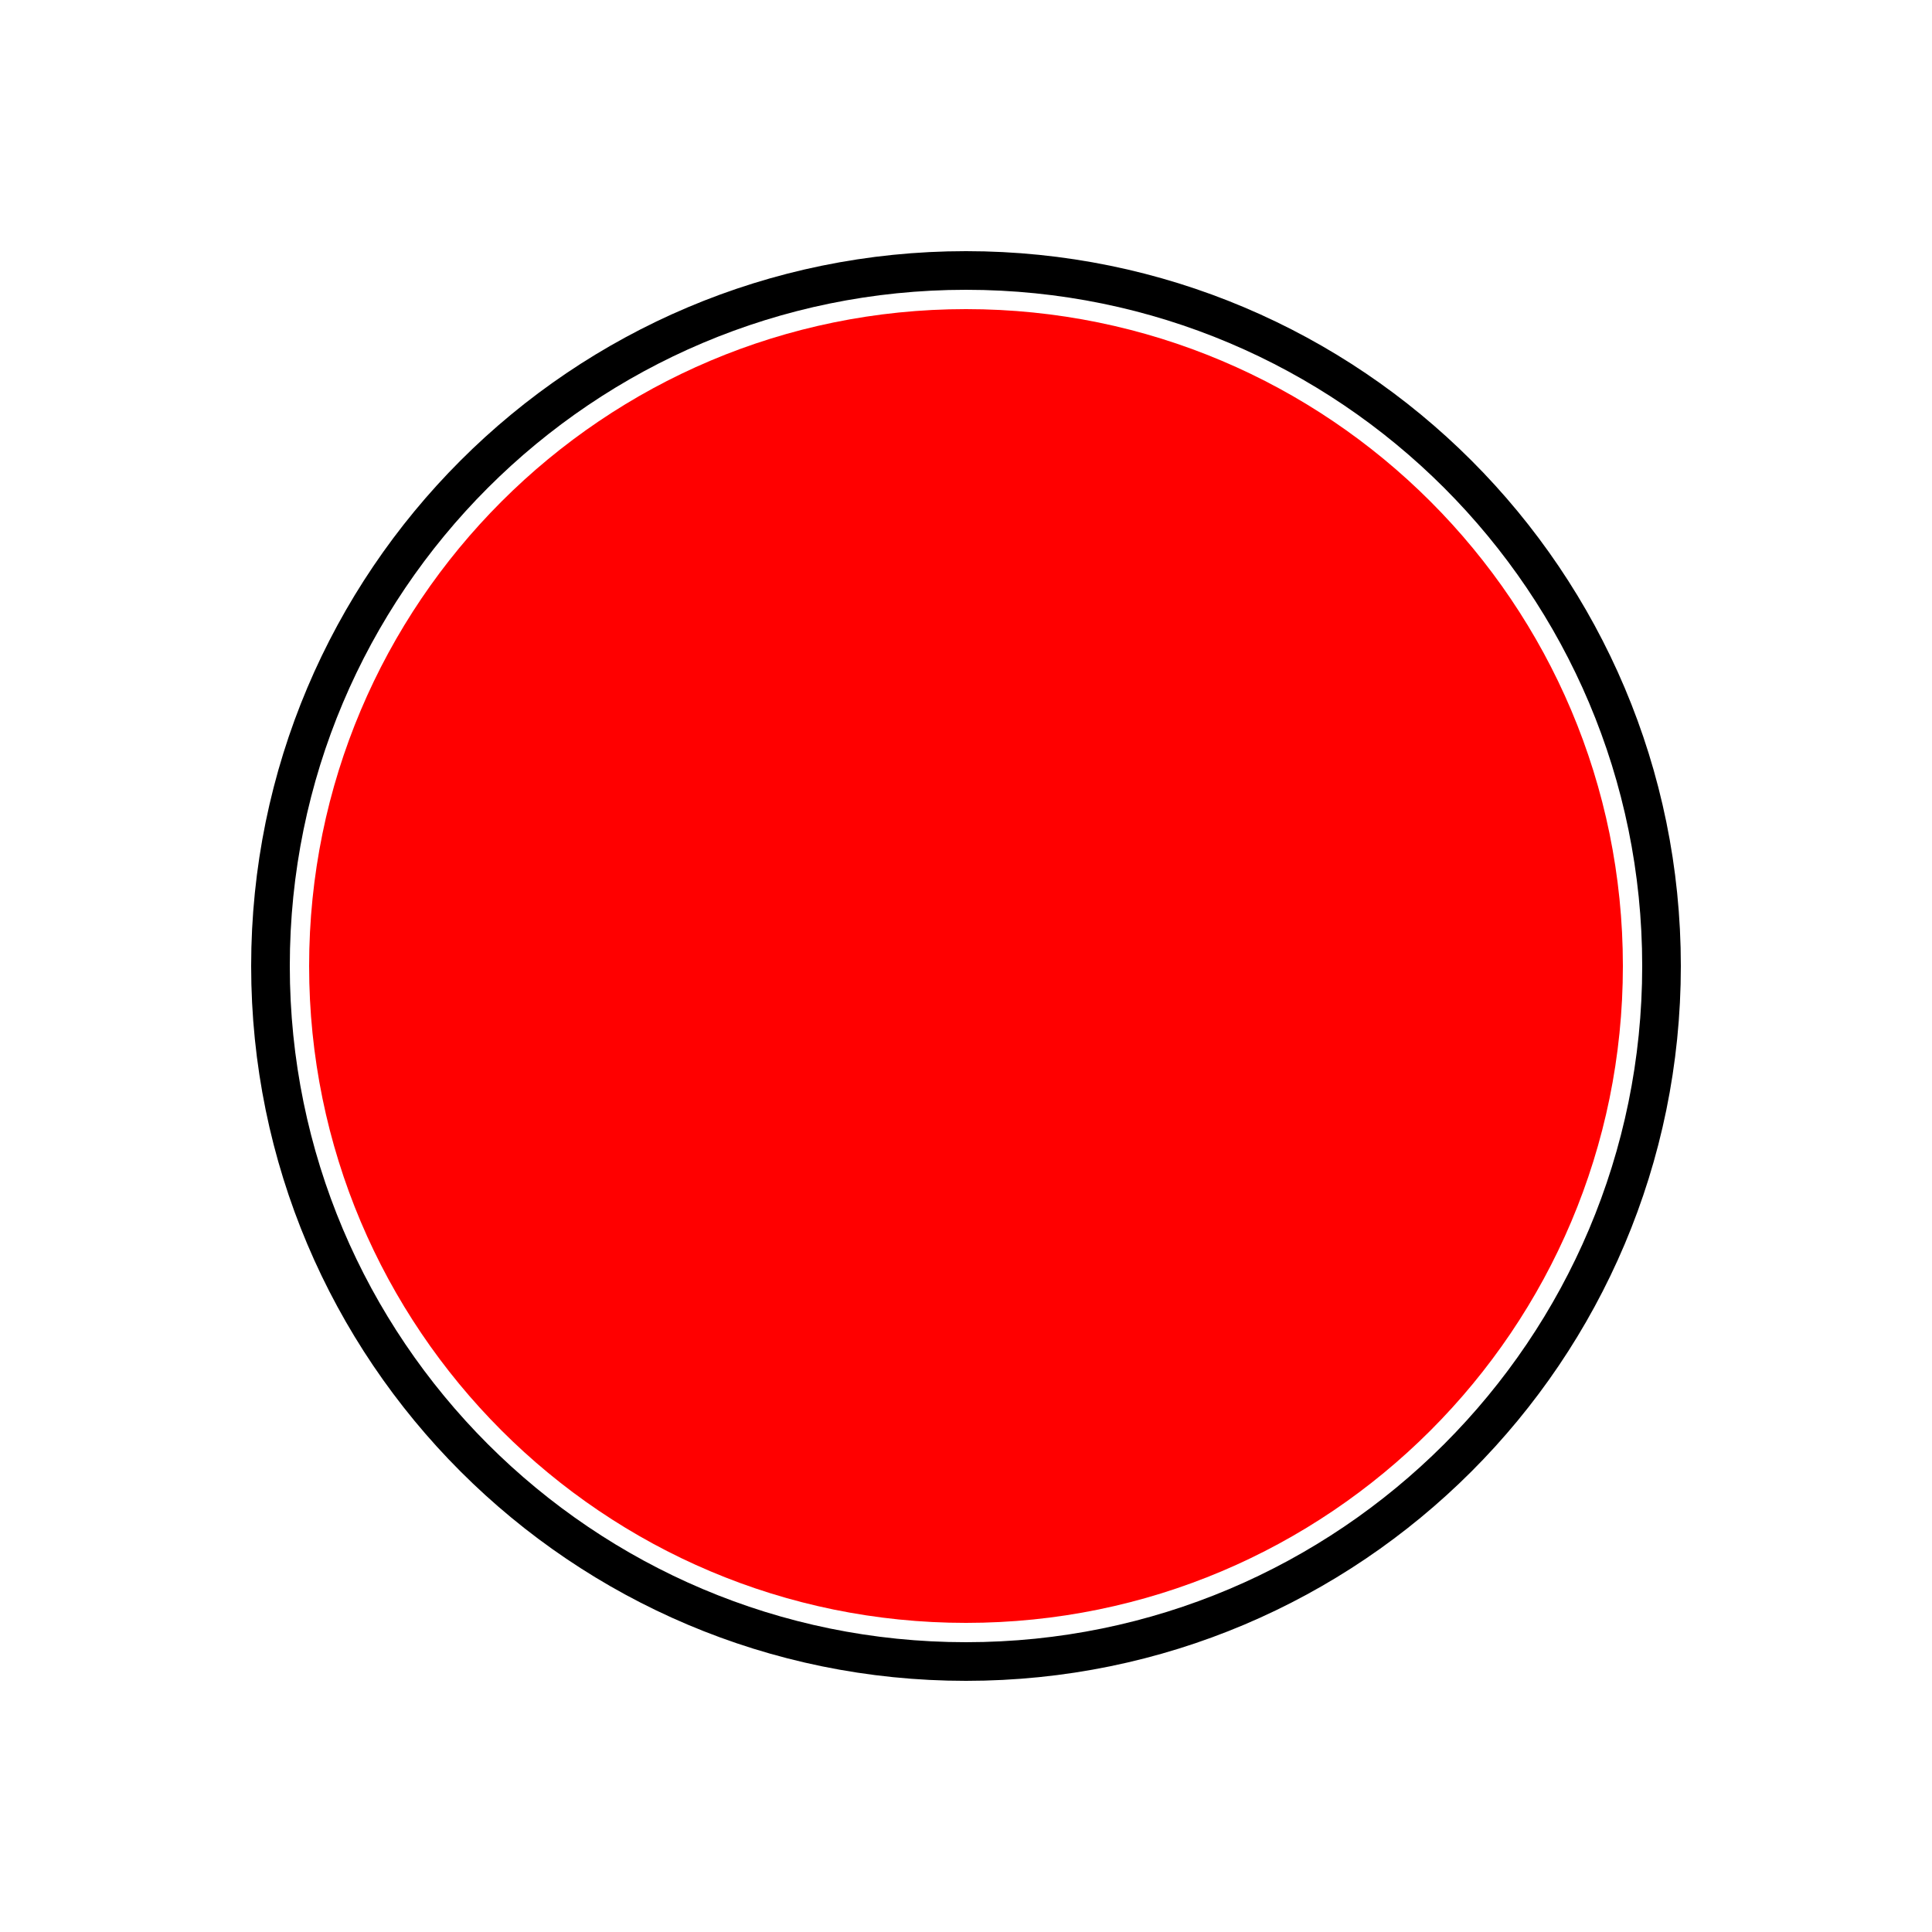
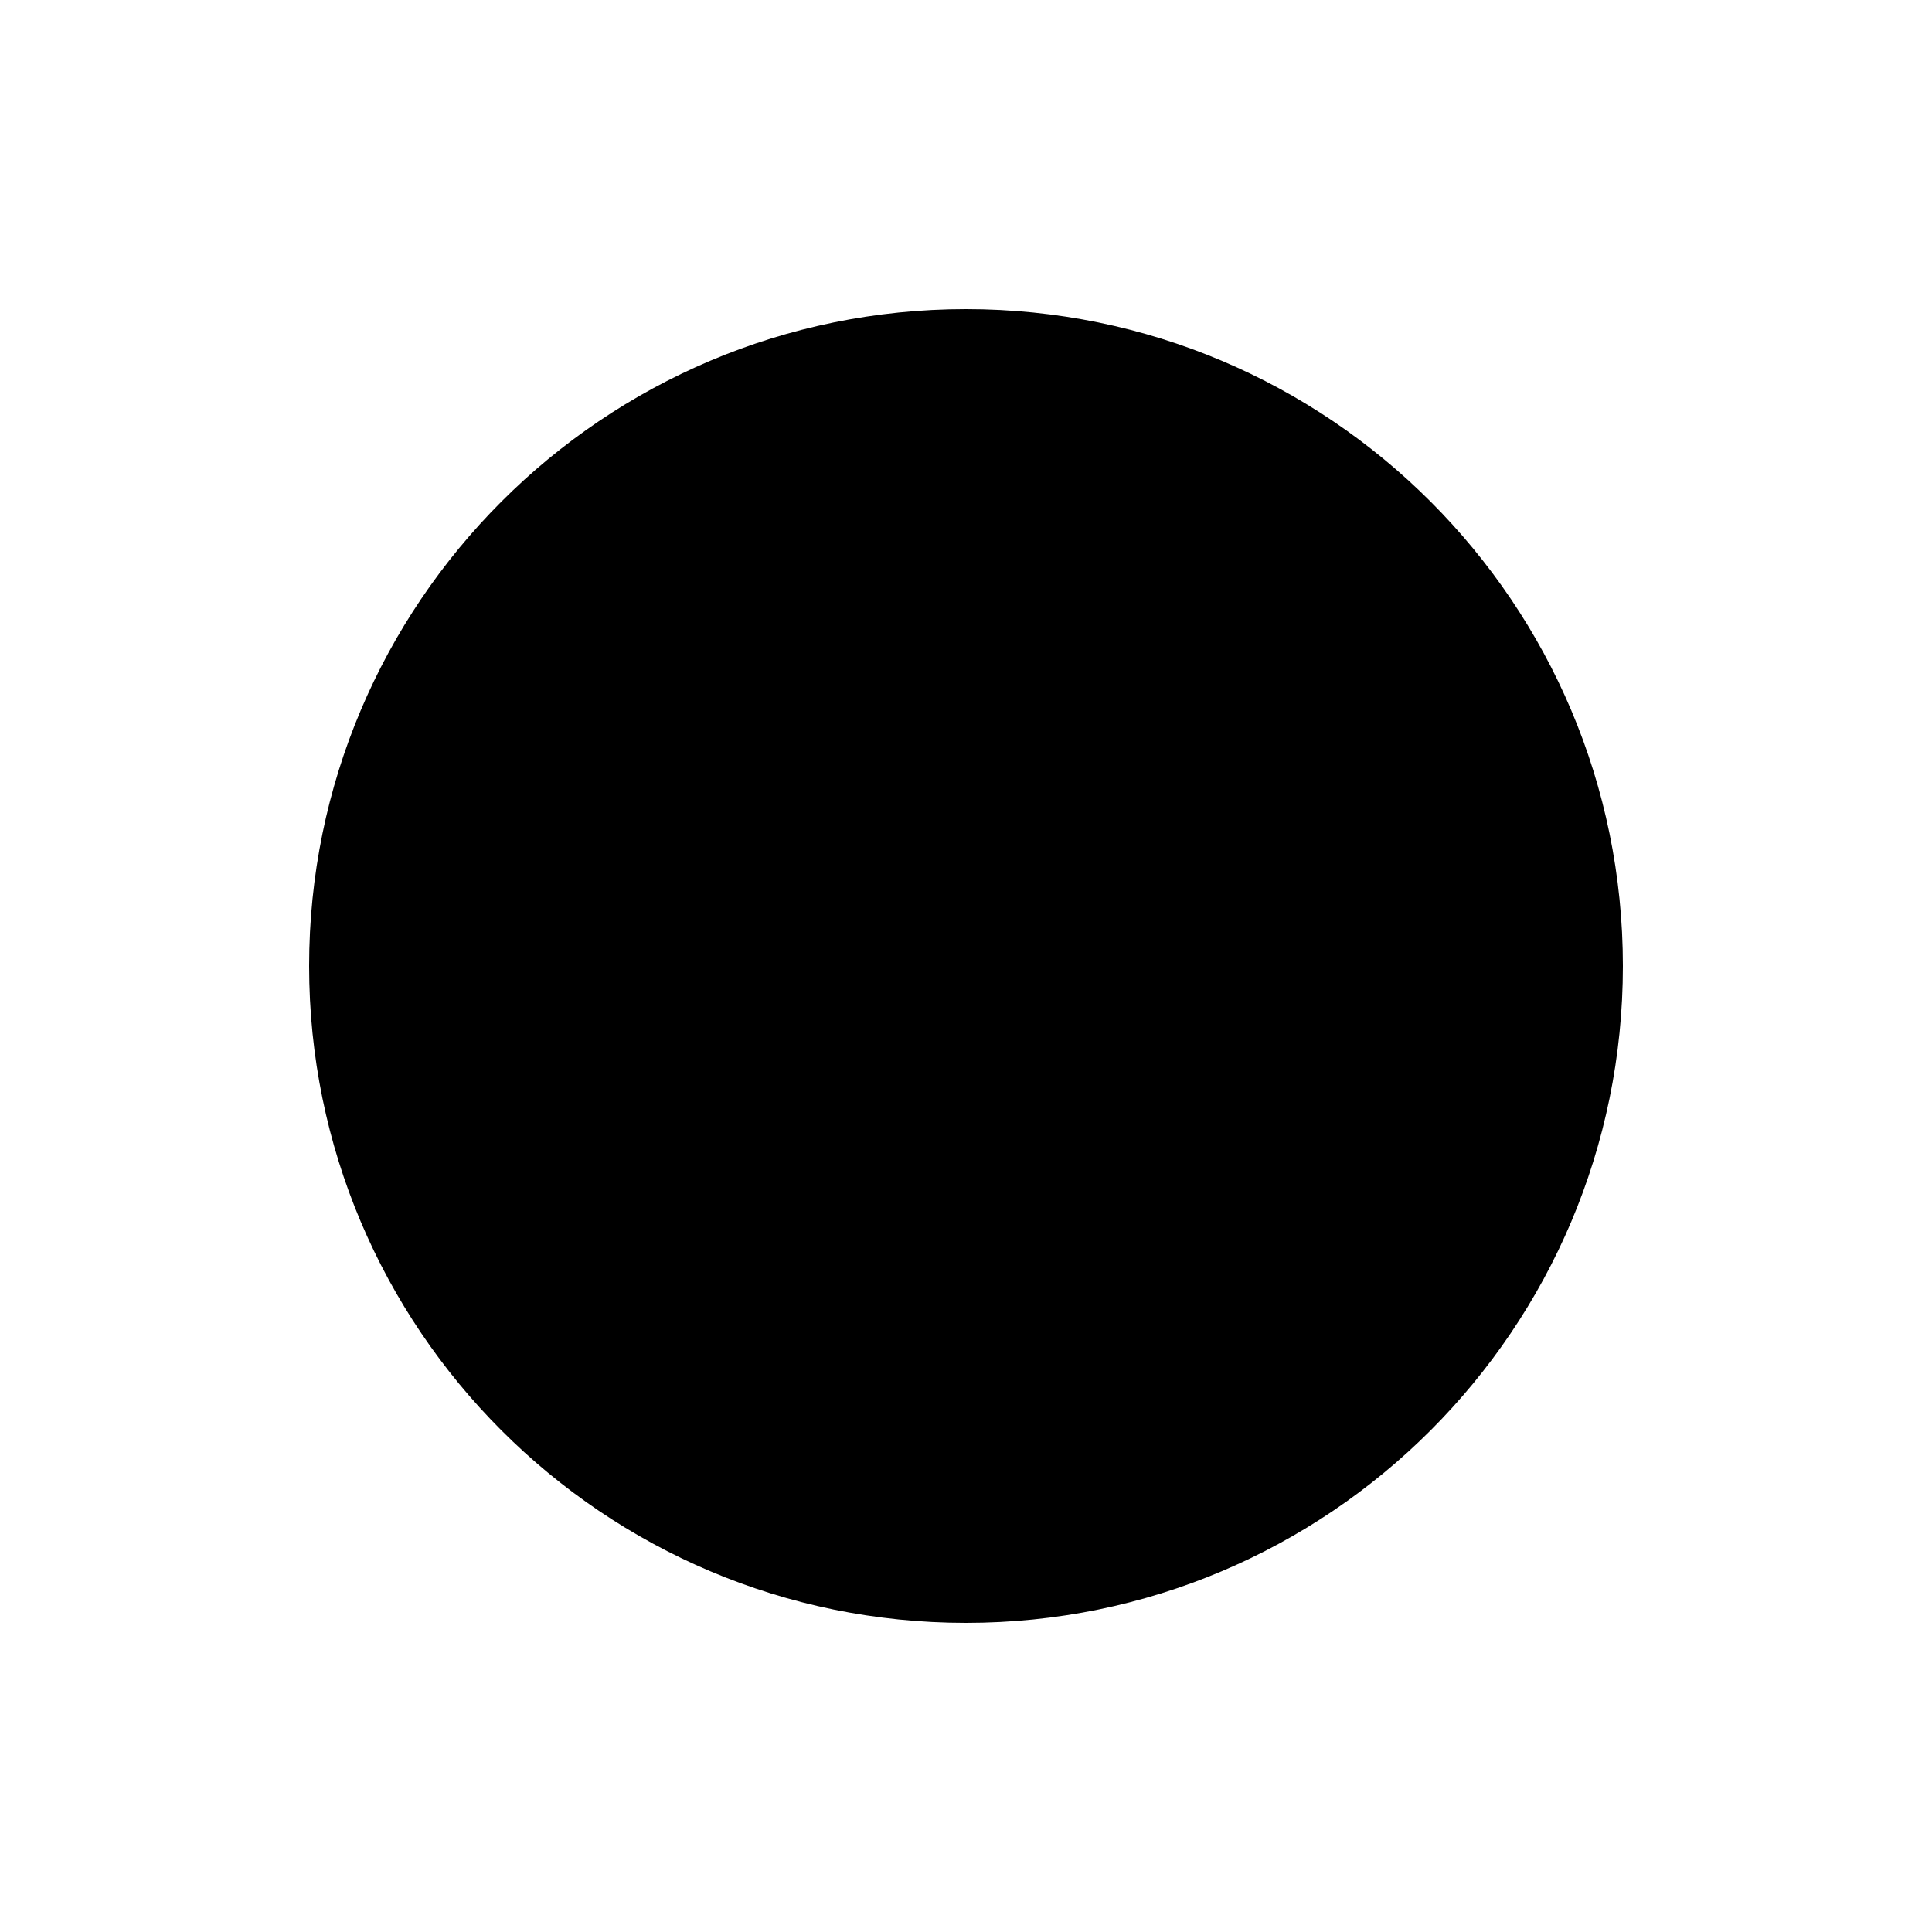
<svg xmlns="http://www.w3.org/2000/svg" version="1.1">
-   <circle cx="50%" cy="50%" r="34%" fill="red" />
-   <circle cx="50%" cy="50%" r="36%" fill="transparent" stroke="black" stroke-width="2%" />
+   <circle cx="50%" cy="50%" r="34%" fill="black" />
</svg>
